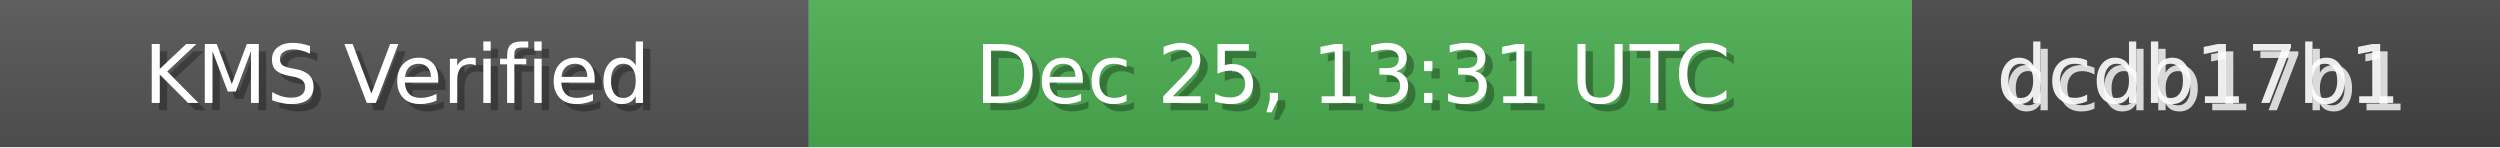
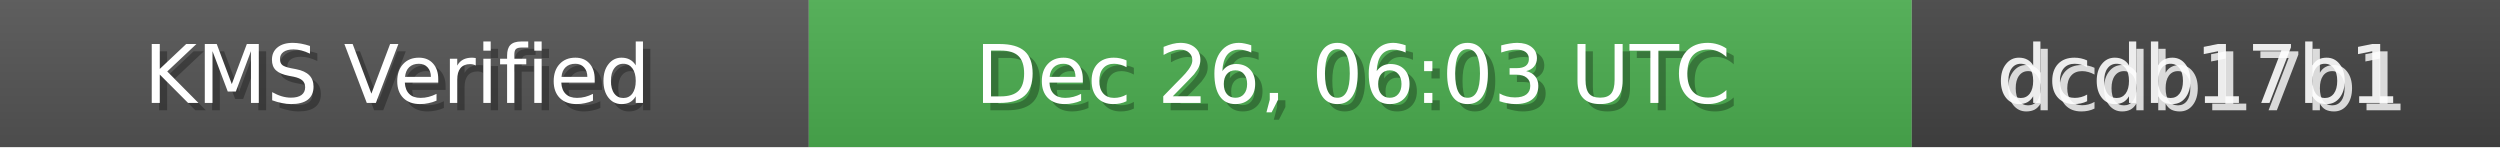
<svg xmlns="http://www.w3.org/2000/svg" width="340" height="20" role="img">
  <linearGradient id="bg" x2="0" y2="100%">
    <stop offset="0" stop-color="#bbb" stop-opacity=".1" />
    <stop offset="1" stop-opacity=".1" />
  </linearGradient>
  <rect width="110" height="20" fill="#555" />
  <rect x="110" width="150" height="20" fill="#4CAF50" />
  <rect x="260" width="80" height="20" fill="#444" />
  <rect width="340" height="20" fill="url(#bg)" />
  <g fill="#fff" text-anchor="middle" font-family="Verdana,Geneva,DejaVu Sans,sans-serif" font-size="11">
    <text x="55" y="15" fill="#000" fill-opacity=".3">KMS Verified</text>
    <text x="54" y="14">KMS Verified</text>
-     <text x="185" y="15" fill="#000" fill-opacity=".3">Dec 25, 13:31 UTC</text>
-     <text x="184" y="14">Dec 25, 13:31 UTC</text>
+     <text x="185" y="15" fill="#000" fill-opacity=".3">Dec 26, 06:03 UTC</text>
+     <text x="184" y="14">Dec 26, 06:03 UTC</text>
    <text x="300" y="15" fill="#fff" fill-opacity=".8">dcdb17b1</text>
    <text x="299" y="14" fill="#fff" fill-opacity=".9">dcdb17b1</text>
  </g>
</svg>
